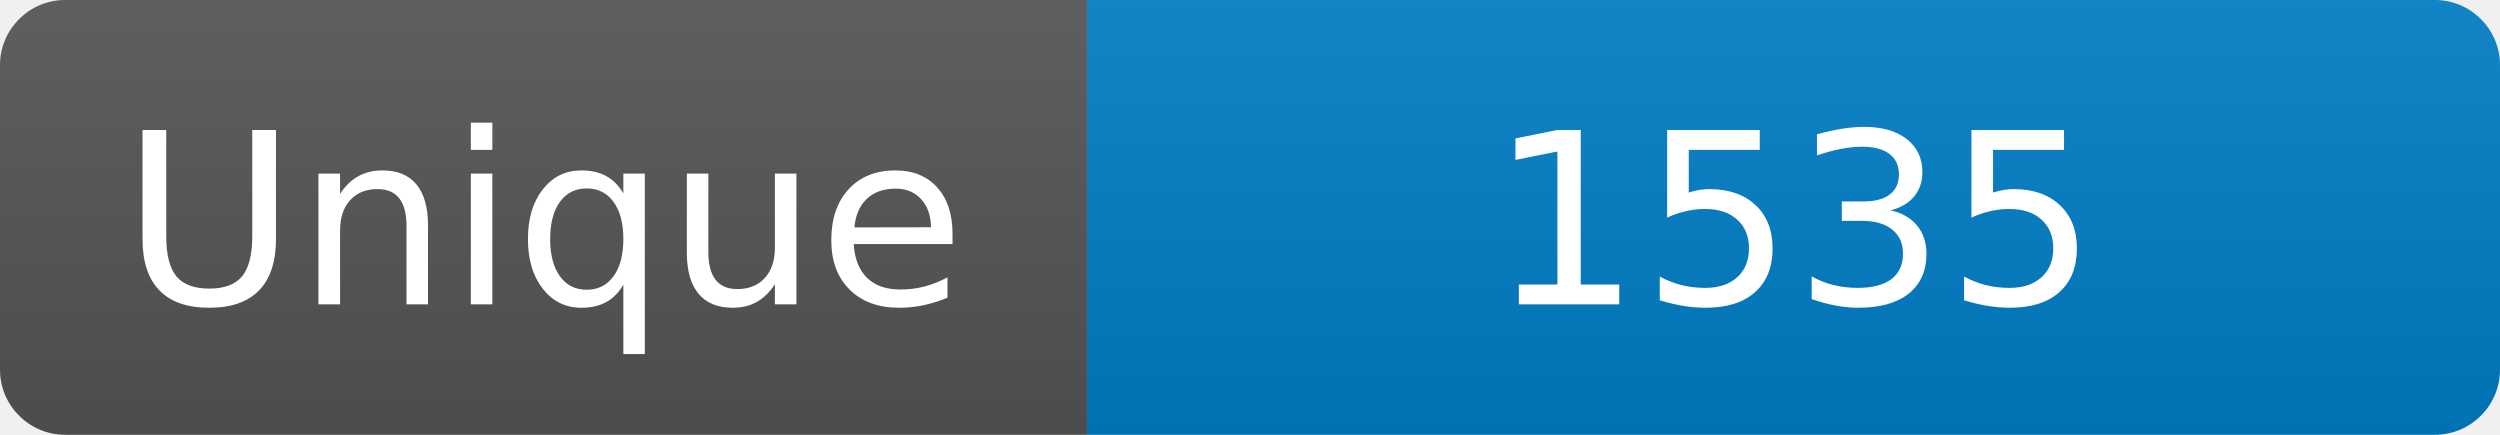
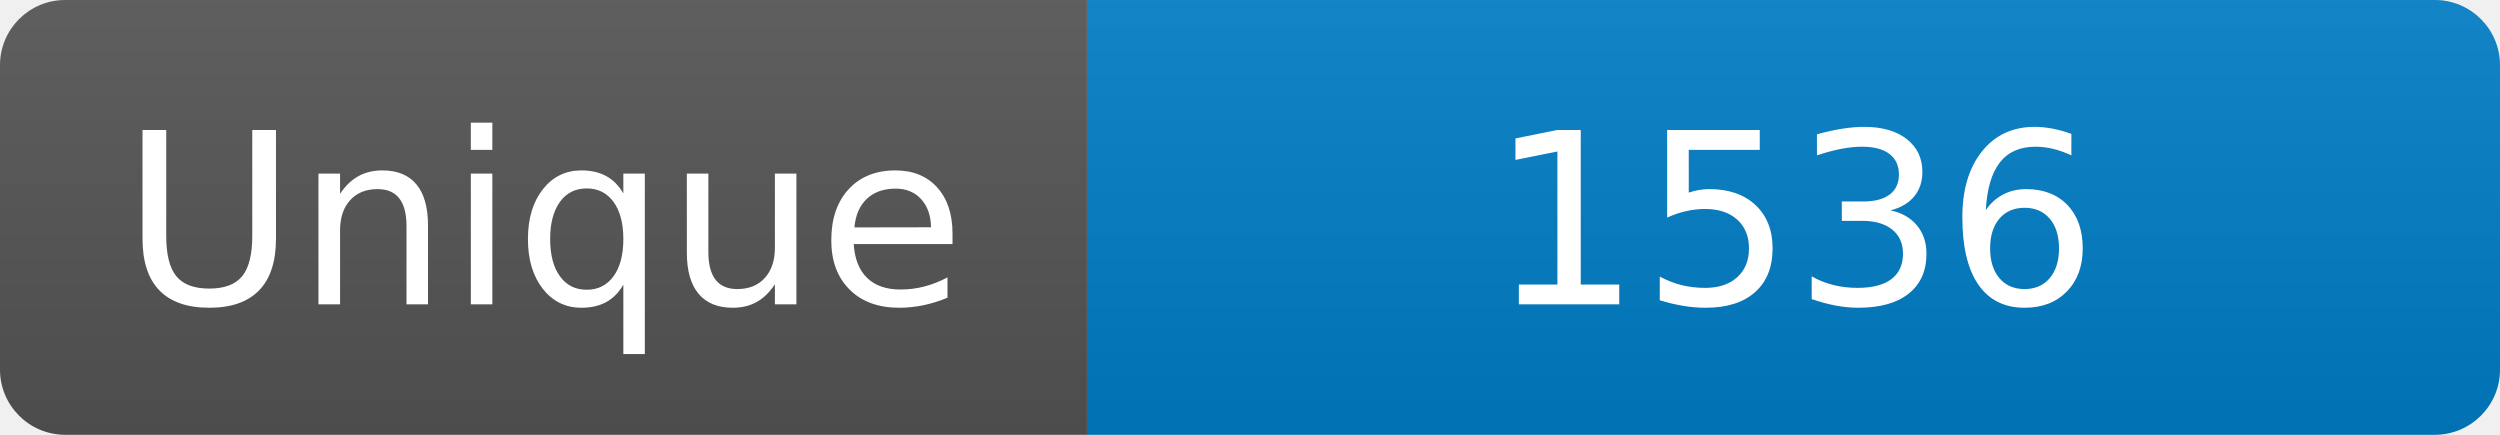
<svg xmlns="http://www.w3.org/2000/svg" width="115" height="20" role="img" aria-label="Maintained?: yes">
  <linearGradient id="s" x2="0" y2="100%">
    <stop offset="0" stop-color="#bbb" stop-opacity=".1" />
    <stop offset="1" stop-opacity=".1" />
  </linearGradient>
  <clipPath id="r">
    <rect width="115" height="20" rx="3" fill="#fff" />
  </clipPath>
  <g clip-path="url(#r)">
    <rect width="50" height="20" fill="#555" />
    <rect x="50" width="160" height="20" fill="#007ec6" />
    <rect width="115" height="20" fill="url(#s)" />
  </g>
  <g fill="#fff" text-anchor="middle" font-family="Verdana,Geneva,DejaVu Sans,sans-serif" font-size="110">
    <text x="250" y="140" transform="scale(.1)" fill="#fff">Unique</text>
-     <text x="825" y="140" transform="scale(.1)" fill="#fff">1535</text>
+     <text x="825" y="140" transform="scale(.1)" fill="#fff">1536</text>
  </g>
</svg>
